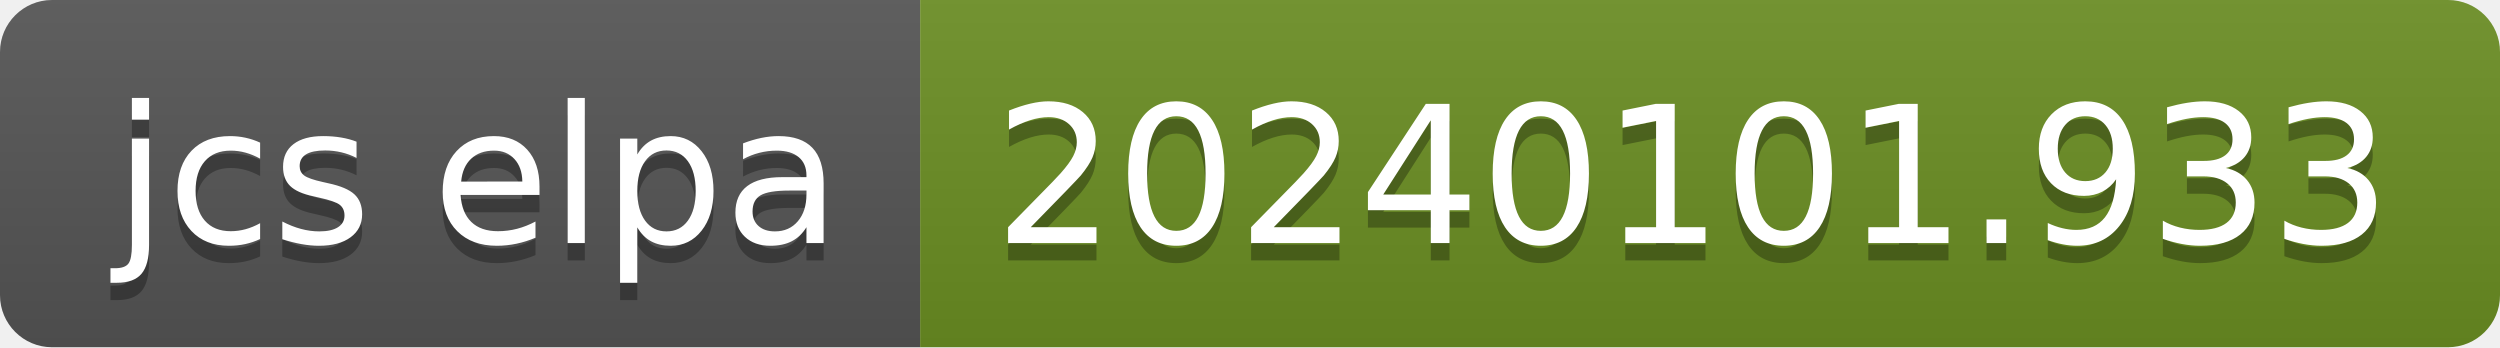
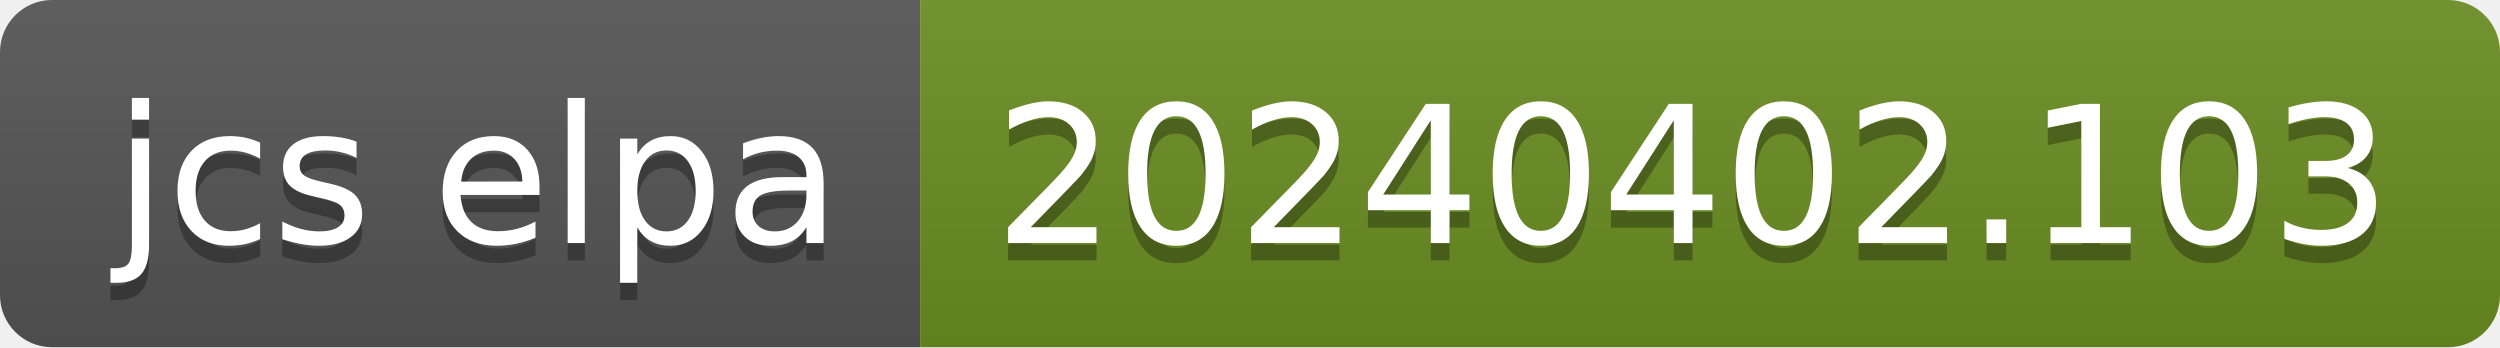
- <svg xmlns="http://www.w3.org/2000/svg" width="144" height="20" role="img" aria-label="jcs elpa: 20240101.933">
+ <svg xmlns="http://www.w3.org/2000/svg" width="144" height="20" role="img" aria-label="jcs elpa: 20240402.103">
  <linearGradient id="s" x2="0" y2="100%">
    <stop offset="0" stop-color="#bbb" stop-opacity=".1" />
    <stop offset="1" stop-opacity=".1" />
  </linearGradient>
  <clipPath id="r">
    <rect width="144" height="20" rx="3" fill="#fff" />
  </clipPath>
  <g clip-path="url(#r)">
    <rect width="53" height="20" fill="#555" />
    <rect x="53" width="91" height="20" fill="#6b8e23" />
    <rect width="144" height="20" fill="url(#s)" />
  </g>
  <g fill="#fff" text-anchor="middle" font-family="Verdana,Geneva,DejaVu Sans,sans-serif" text-rendering="geometricPrecision" font-size="110">
    <text aria-hidden="true" x="275" y="150" fill="#010101" fill-opacity=".3" transform="scale(.1)" textLength="430">jcs elpa</text>
    <text x="275" y="140" transform="scale(.1)" fill="#fff" textLength="430">jcs elpa</text>
-     <text aria-hidden="true" x="975" y="150" fill="#010101" fill-opacity=".3" transform="scale(.1)" textLength="810">20240101.933</text>
-     <text x="975" y="140" transform="scale(.1)" fill="#fff" textLength="810">20240101.933</text>
+     <text aria-hidden="true" x="975" y="150" fill="#010101" fill-opacity=".3" transform="scale(.1)" textLength="810">20240402.103</text>
+     <text x="975" y="140" transform="scale(.1)" fill="#fff" textLength="810">20240402.103</text>
  </g>
</svg>
